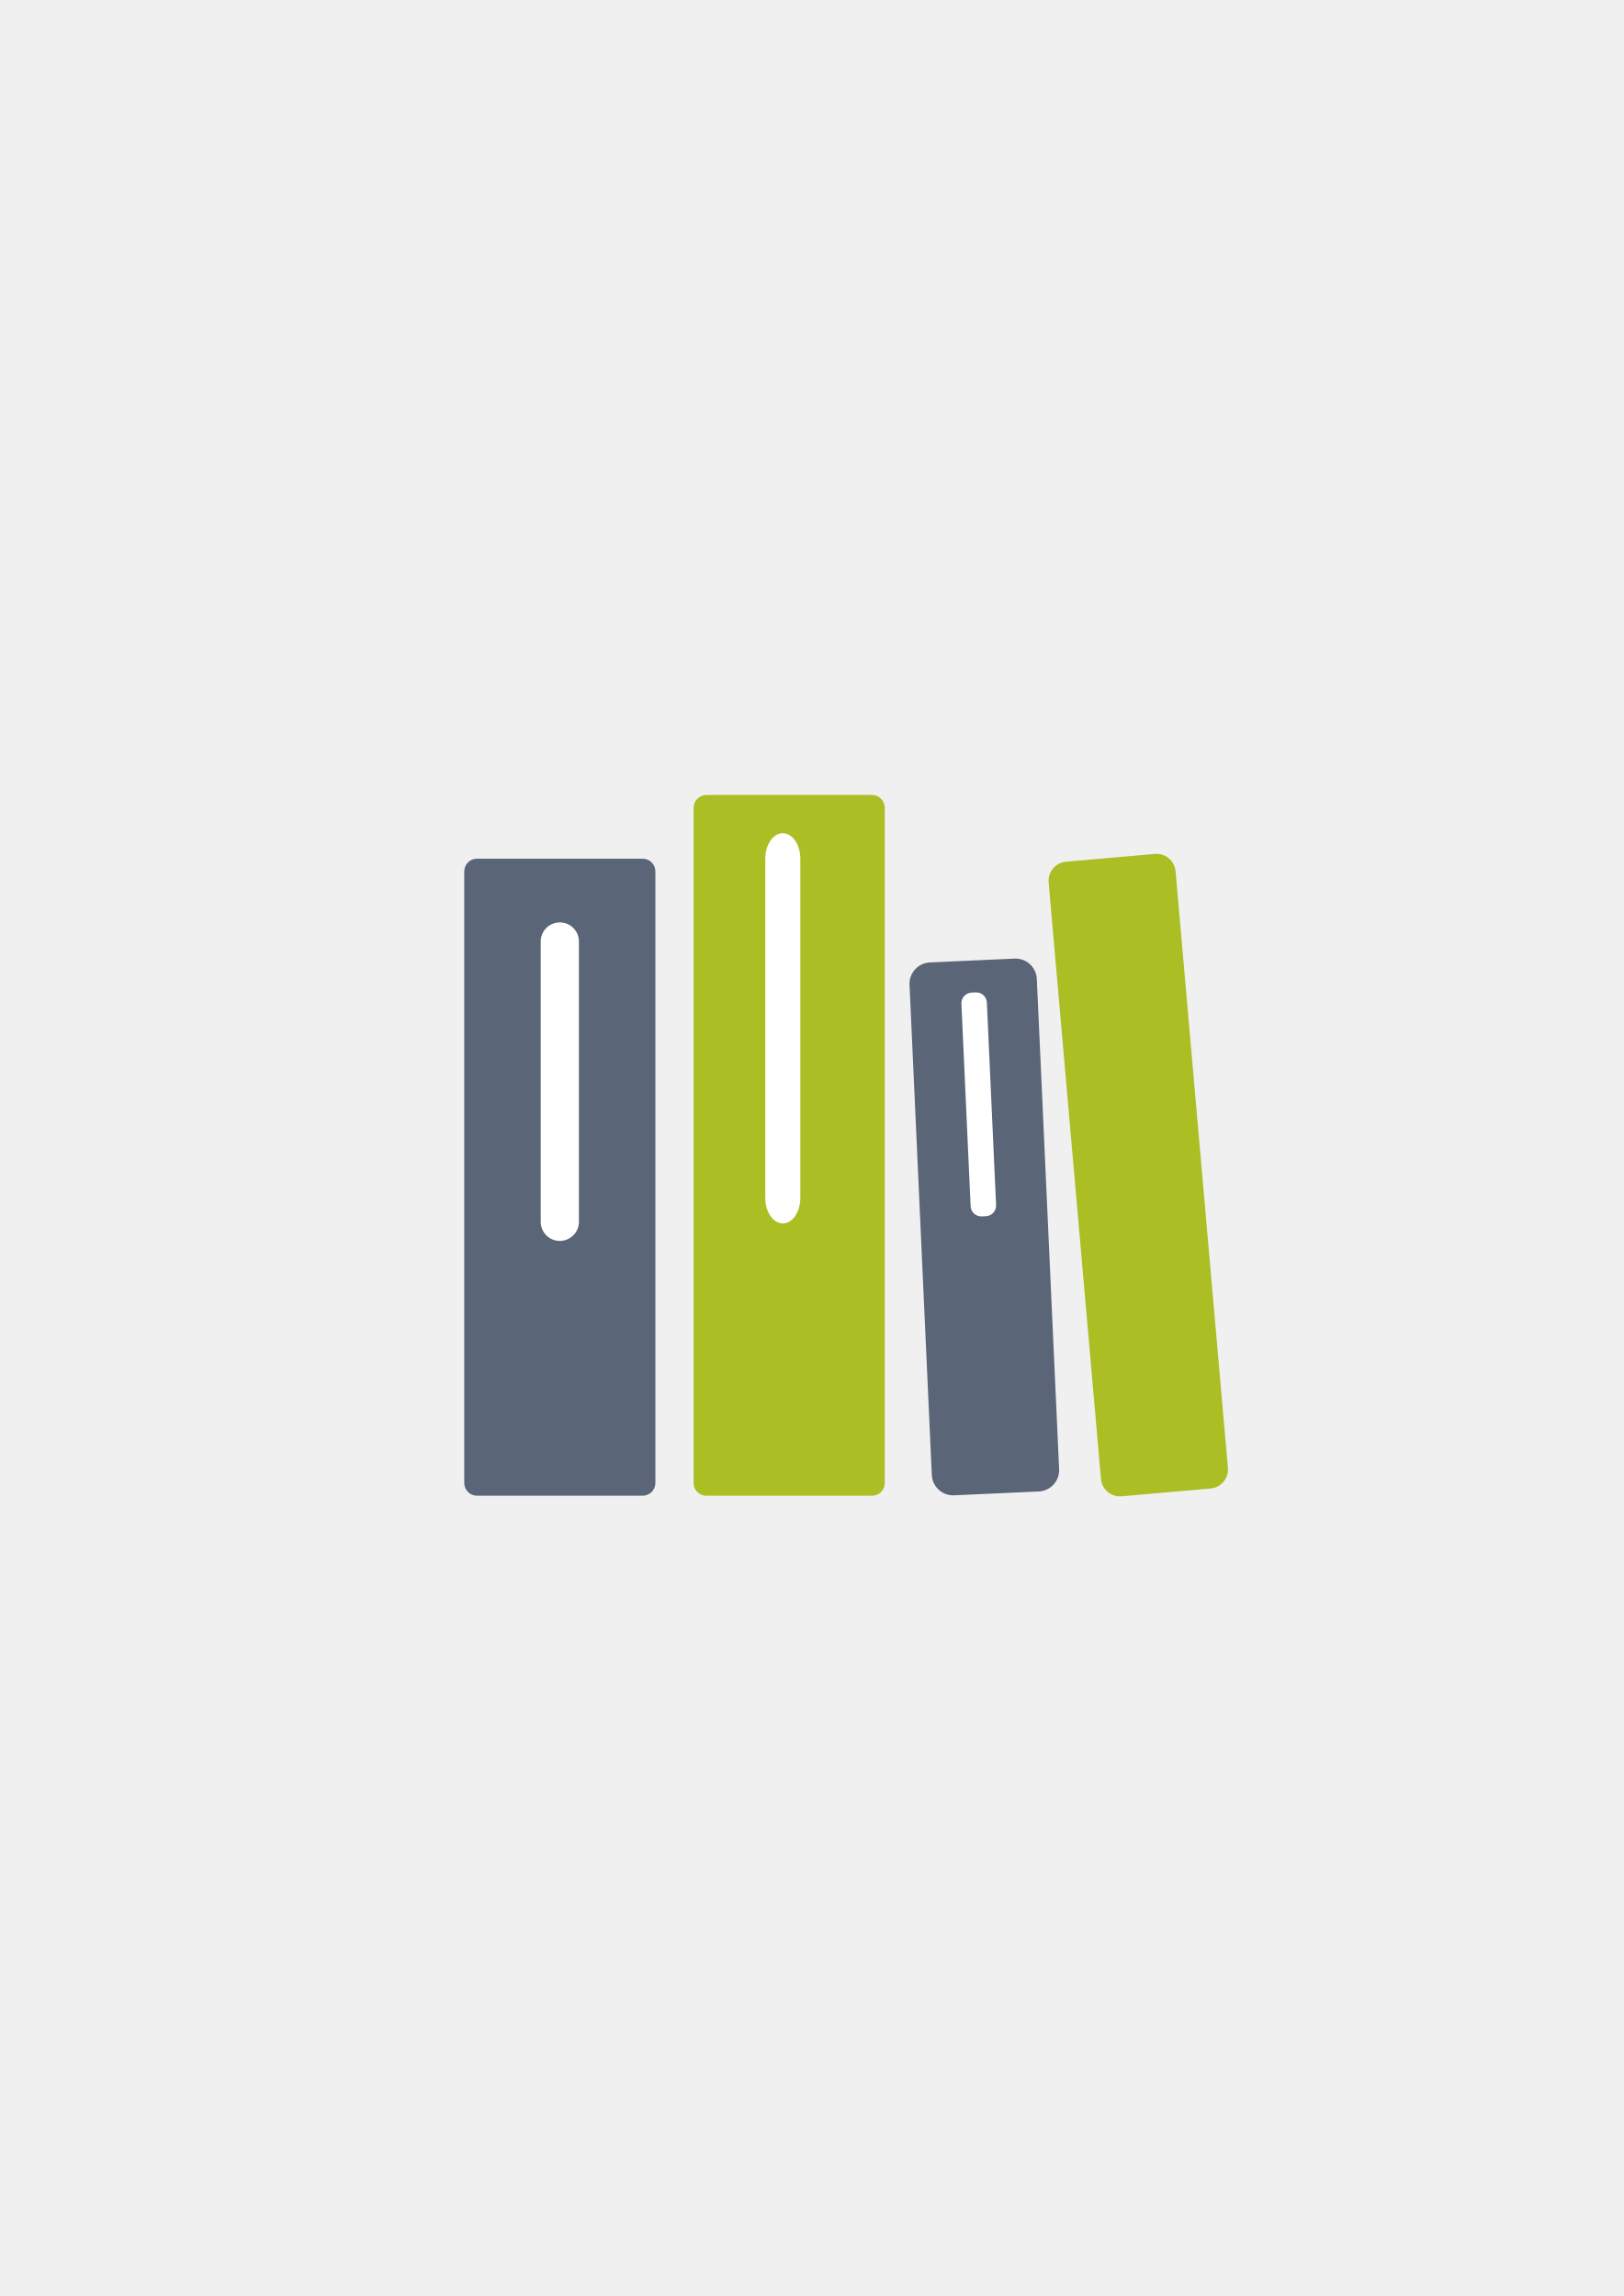
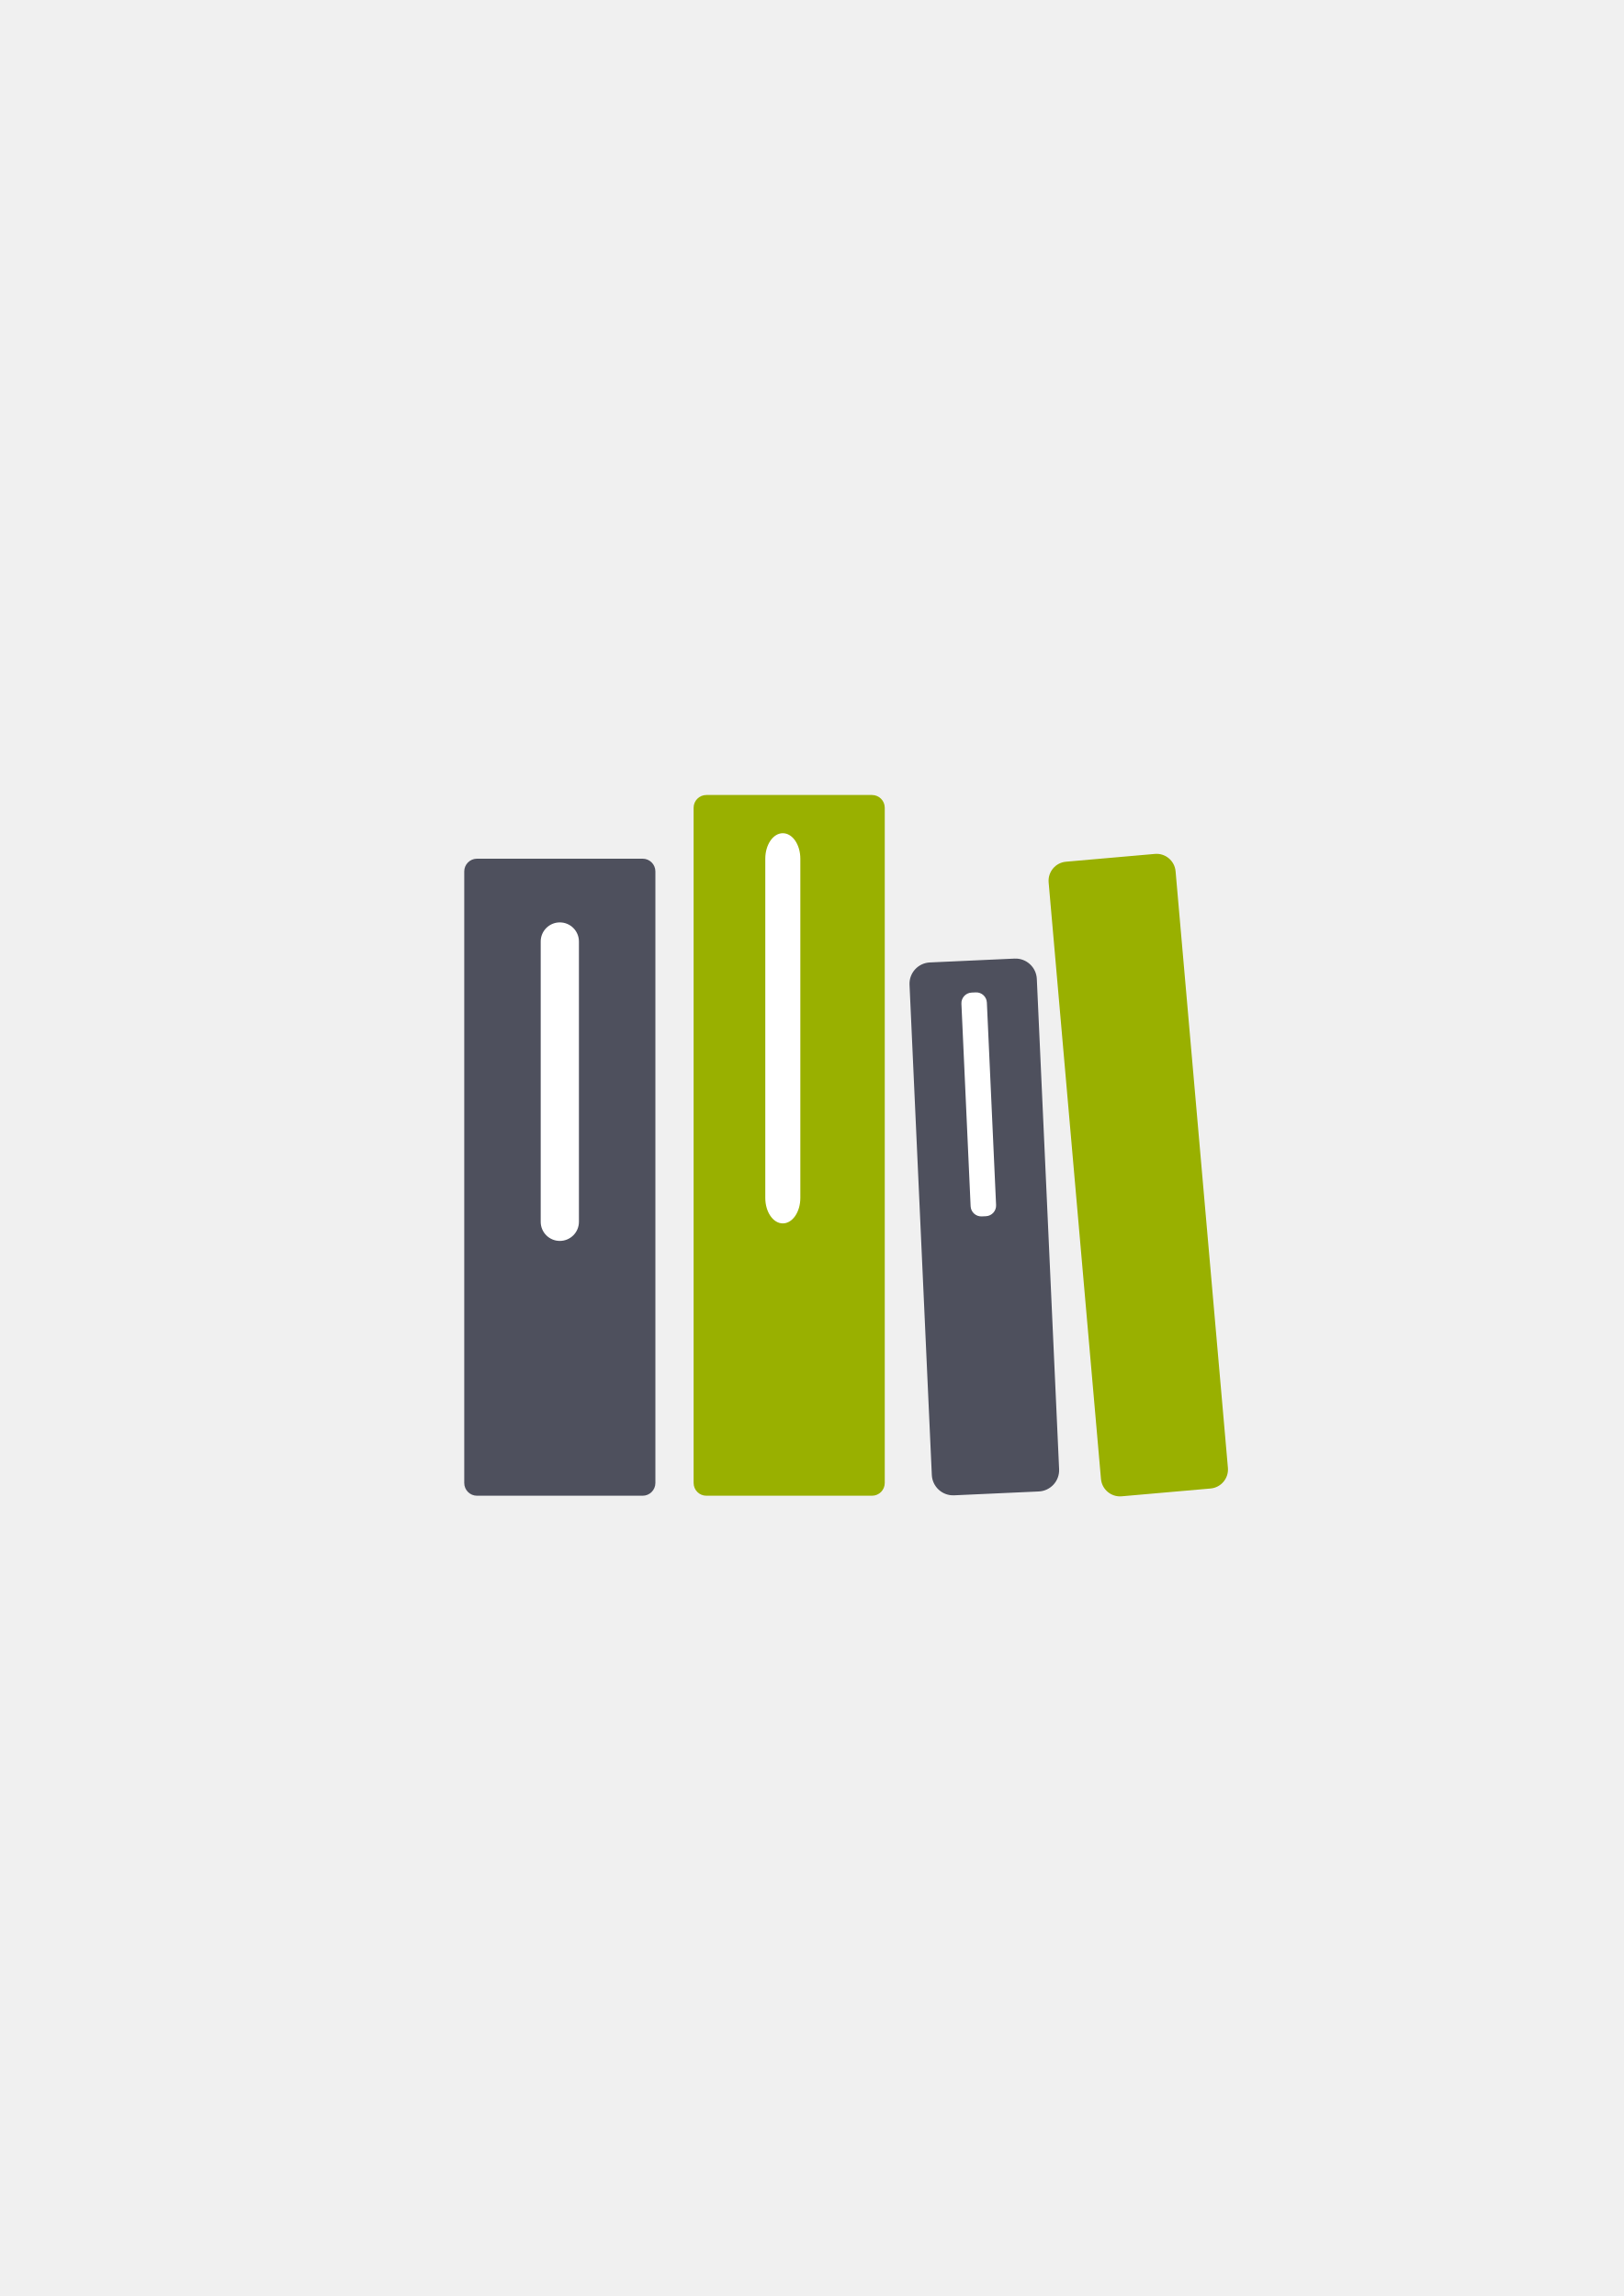
<svg xmlns="http://www.w3.org/2000/svg" width="210mm" height="297mm" viewBox="0 0 744.094 1052.362" id="svg2" version="1.1">
  <defs id="defs4">
    <linearGradient id="linearGradient2224">
      <stop id="stop2226" offset="0" style="stop-color:#7c7c7c;stop-opacity:1;" />
      <stop id="stop2228" offset="1" style="stop-color:#b8b8b8;stop-opacity:1;" />
    </linearGradient>
    <linearGradient id="linearGradient15218">
      <stop id="stop15220" offset="0" style="stop-color:#eeeeef;stop-opacity:1;" />
      <stop id="stop2736" offset="0.599" style="stop-color:#d3d7cf;stop-opacity:1;" />
      <stop id="stop2738" offset="0.828" style="stop-color:#ffffff;stop-opacity:1;" />
      <stop id="stop15222" offset="1" style="stop-color:#d3d7cf;stop-opacity:1;" />
    </linearGradient>
    <pattern y="0" x="0" height="6" width="6" patternUnits="userSpaceOnUse" id="EMFhbasepattern" />
    <pattern y="0" x="0" height="6" width="6" patternUnits="userSpaceOnUse" id="EMFhbasepattern-5" />
  </defs>
  <g id="layer1">
    <rect style="opacity:1;fill:none;fill-opacity:1;stroke:none;stroke-width:23;stroke-linecap:butt;stroke-linejoin:round;stroke-miterlimit:4;stroke-dasharray:none;stroke-opacity:1" id="rect4160" width="400" height="400" x="190" y="322.362" />
    <g id="g4194" transform="matrix(5.839574,0,0,5.839574,1497.456,-2131.229)">
-       <rect ry="1" y="432.362" x="-220" height="50" width="15" id="rect4155" style="color:#000000;clip-rule:nonzero;display:inline;overflow:visible;visibility:visible;opacity:1;isolation:auto;mix-blend-mode:normal;color-interpolation:sRGB;color-interpolation-filters:linearRGB;solid-color:#000000;solid-opacity:1;fill:#5a6578;fill-opacity:1;fill-rule:nonzero;stroke:none;stroke-width:30;stroke-linecap:square;stroke-linejoin:miter;stroke-miterlimit:4;stroke-dasharray:none;stroke-dashoffset:0;stroke-opacity:1;color-rendering:auto;image-rendering:auto;shape-rendering:auto;text-rendering:auto;enable-background:accumulate" />
-       <rect ry="1" y="427.362" x="-202" height="55" width="15" id="rect4169" style="color:#000000;clip-rule:nonzero;display:inline;overflow:visible;visibility:visible;opacity:1;isolation:auto;mix-blend-mode:normal;color-interpolation:sRGB;color-interpolation-filters:linearRGB;solid-color:#000000;solid-opacity:1;fill:#abbe24;fill-opacity:1;fill-rule:nonzero;stroke:none;stroke-width:30;stroke-linecap:square;stroke-linejoin:miter;stroke-miterlimit:4;stroke-dasharray:none;stroke-dashoffset:0;stroke-opacity:1;color-rendering:auto;image-rendering:auto;shape-rendering:auto;text-rendering:auto;enable-background:accumulate" />
+       <rect ry="1" y="432.362" x="-220" height="50" width="15" id="rect4155" style="color:#000000;clip-rule:nonzero;display:inline;overflow:visible;visibility:visible;opacity:1;isolation:auto;mix-blend-mode:normal;color-interpolation:sRGB;color-interpolation-filters:linearRGB;solid-color:#000000;solid-opacity:1;fill:#4e505d;fill-opacity:1;fill-rule:nonzero;stroke:none;stroke-width:30;stroke-linecap:square;stroke-linejoin:miter;stroke-miterlimit:4;stroke-dasharray:none;stroke-dashoffset:0;stroke-opacity:1;color-rendering:auto;image-rendering:auto;shape-rendering:auto;text-rendering:auto;enable-background:accumulate" />
+       <rect ry="1" y="427.362" x="-202" height="55" width="15" id="rect4169" style="color:#000000;clip-rule:nonzero;display:inline;overflow:visible;visibility:visible;opacity:1;isolation:auto;mix-blend-mode:normal;color-interpolation:sRGB;color-interpolation-filters:linearRGB;solid-color:#000000;solid-opacity:1;fill:#99b000;fill-opacity:1;fill-rule:nonzero;stroke:none;stroke-width:30;stroke-linecap:square;stroke-linejoin:miter;stroke-miterlimit:4;stroke-dasharray:none;stroke-dashoffset:0;stroke-opacity:1;color-rendering:auto;image-rendering:auto;shape-rendering:auto;text-rendering:auto;enable-background:accumulate" />
      <rect ry="2" y="430.362" x="-196.375" height="30.625" width="2.75" id="rect4171" style="color:#000000;clip-rule:nonzero;display:inline;overflow:visible;visibility:visible;opacity:1;isolation:auto;mix-blend-mode:normal;color-interpolation:sRGB;color-interpolation-filters:linearRGB;solid-color:#000000;solid-opacity:1;fill:#ffffff;fill-opacity:1;fill-rule:nonzero;stroke:none;stroke-width:30;stroke-linecap:square;stroke-linejoin:miter;stroke-miterlimit:4;stroke-dasharray:none;stroke-dashoffset:0;stroke-opacity:1;color-rendering:auto;image-rendering:auto;shape-rendering:auto;text-rendering:auto;enable-background:accumulate" />
      <g transform="matrix(0.9989681,-0.04541771,0.04541771,0.9989681,-21.32794,-7.815355)" id="g4188">
-         <rect style="color:#000000;clip-rule:nonzero;display:inline;overflow:visible;visibility:visible;opacity:1;isolation:auto;mix-blend-mode:normal;color-interpolation:sRGB;color-interpolation-filters:linearRGB;solid-color:#000000;solid-opacity:1;fill:#5a6578;fill-opacity:1;fill-rule:nonzero;stroke:none;stroke-width:30;stroke-linecap:square;stroke-linejoin:miter;stroke-miterlimit:4;stroke-dasharray:none;stroke-dashoffset:0;stroke-opacity:1;color-rendering:auto;image-rendering:auto;shape-rendering:auto;text-rendering:auto;enable-background:accumulate" id="rect4173" width="10" height="41.868" x="-184" y="440.494" ry="1.675" />
+         <rect style="color:#000000;clip-rule:nonzero;display:inline;overflow:visible;visibility:visible;opacity:1;isolation:auto;mix-blend-mode:normal;color-interpolation:sRGB;color-interpolation-filters:linearRGB;solid-color:#000000;solid-opacity:1;fill:#4e505d;fill-opacity:1;fill-rule:nonzero;stroke:none;stroke-width:30;stroke-linecap:square;stroke-linejoin:miter;stroke-miterlimit:4;stroke-dasharray:none;stroke-dashoffset:0;stroke-opacity:1;color-rendering:auto;image-rendering:auto;shape-rendering:auto;text-rendering:auto;enable-background:accumulate" id="rect4173" width="10" height="41.868" x="-184" y="440.494" ry="1.675" />
        <rect style="color:#000000;clip-rule:nonzero;display:inline;overflow:visible;visibility:visible;opacity:1;isolation:auto;mix-blend-mode:normal;color-interpolation:sRGB;color-interpolation-filters:linearRGB;solid-color:#000000;solid-opacity:1;fill:#ffffff;fill-opacity:1;fill-rule:nonzero;stroke:none;stroke-width:30;stroke-linecap:square;stroke-linejoin:miter;stroke-miterlimit:4;stroke-dasharray:none;stroke-dashoffset:0;stroke-opacity:1;color-rendering:auto;image-rendering:auto;shape-rendering:auto;text-rendering:auto;enable-background:accumulate" id="rect4175" width="2" height="17.585" x="-180" y="443.006" ry="0.837" />
      </g>
      <rect ry="1.5" y="437.362" x="-214" height="25" width="3" id="rect4177" style="color:#000000;clip-rule:nonzero;display:inline;overflow:visible;visibility:visible;opacity:1;isolation:auto;mix-blend-mode:normal;color-interpolation:sRGB;color-interpolation-filters:linearRGB;solid-color:#000000;solid-opacity:1;fill:#ffffff;fill-opacity:1;fill-rule:nonzero;stroke:none;stroke-width:30;stroke-linecap:square;stroke-linejoin:miter;stroke-miterlimit:4;stroke-dasharray:none;stroke-dashoffset:0;stroke-opacity:1;color-rendering:auto;image-rendering:auto;shape-rendering:auto;text-rendering:auto;enable-background:accumulate" />
-       <rect transform="matrix(0.9961756,-0.08737319,0.08737319,0.9961756,0,0)" ry="1.5" y="415.848" x="-211.412" height="50" width="10" id="rect4186" style="color:#000000;clip-rule:nonzero;display:inline;overflow:visible;visibility:visible;opacity:1;isolation:auto;mix-blend-mode:normal;color-interpolation:sRGB;color-interpolation-filters:linearRGB;solid-color:#000000;solid-opacity:1;fill:#abbe24;fill-opacity:1;fill-rule:nonzero;stroke:none;stroke-width:30;stroke-linecap:square;stroke-linejoin:miter;stroke-miterlimit:4;stroke-dasharray:none;stroke-dashoffset:0;stroke-opacity:1;color-rendering:auto;image-rendering:auto;shape-rendering:auto;text-rendering:auto;enable-background:accumulate" />
+       <rect transform="matrix(0.9961756,-0.08737319,0.08737319,0.9961756,0,0)" ry="1.5" y="415.848" x="-211.412" height="50" width="10" id="rect4186" style="color:#000000;clip-rule:nonzero;display:inline;overflow:visible;visibility:visible;opacity:1;isolation:auto;mix-blend-mode:normal;color-interpolation:sRGB;color-interpolation-filters:linearRGB;solid-color:#000000;solid-opacity:1;fill:#99b000;fill-opacity:1;fill-rule:nonzero;stroke:none;stroke-width:30;stroke-linecap:square;stroke-linejoin:miter;stroke-miterlimit:4;stroke-dasharray:none;stroke-dashoffset:0;stroke-opacity:1;color-rendering:auto;image-rendering:auto;shape-rendering:auto;text-rendering:auto;enable-background:accumulate" />
    </g>
  </g>
</svg>
